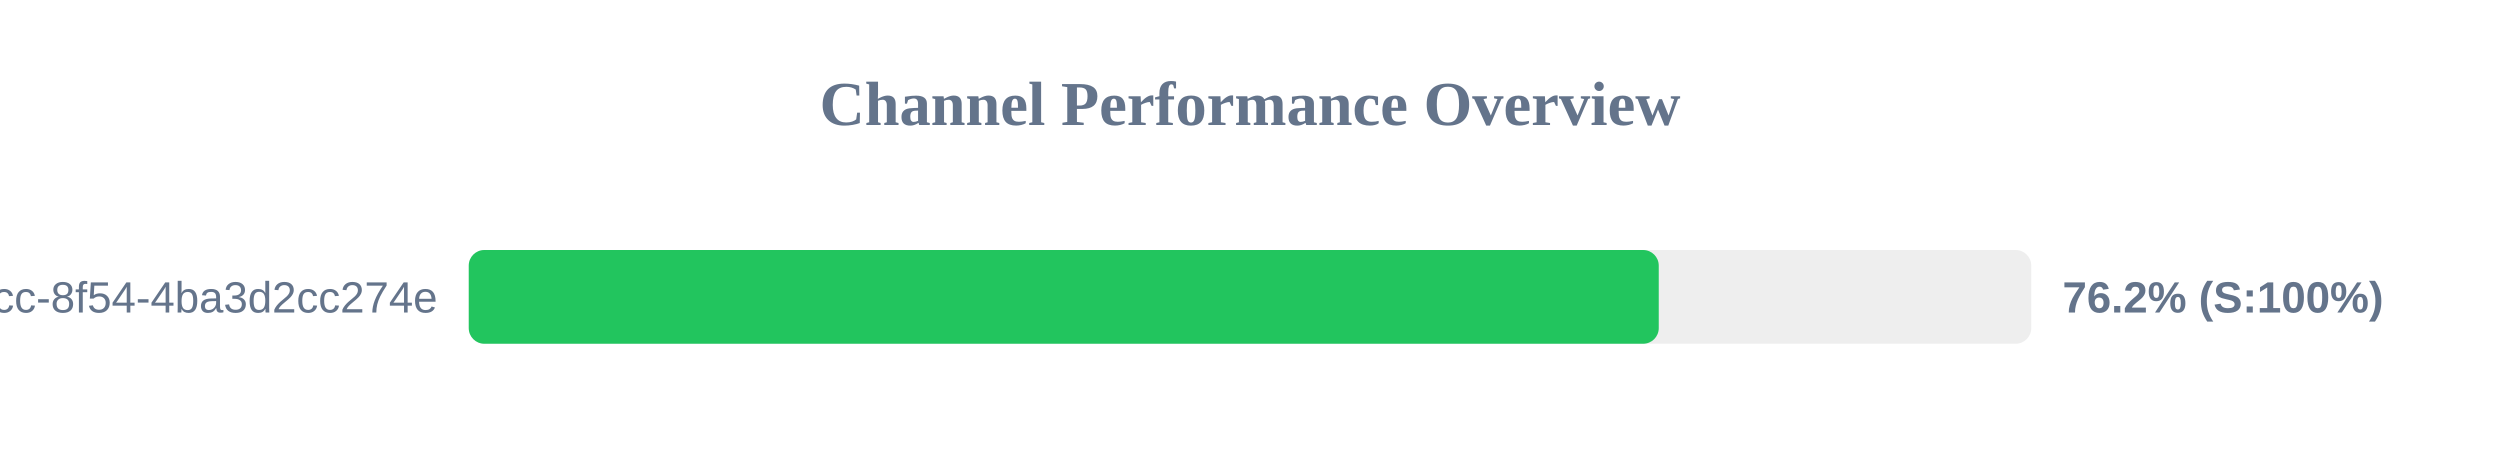
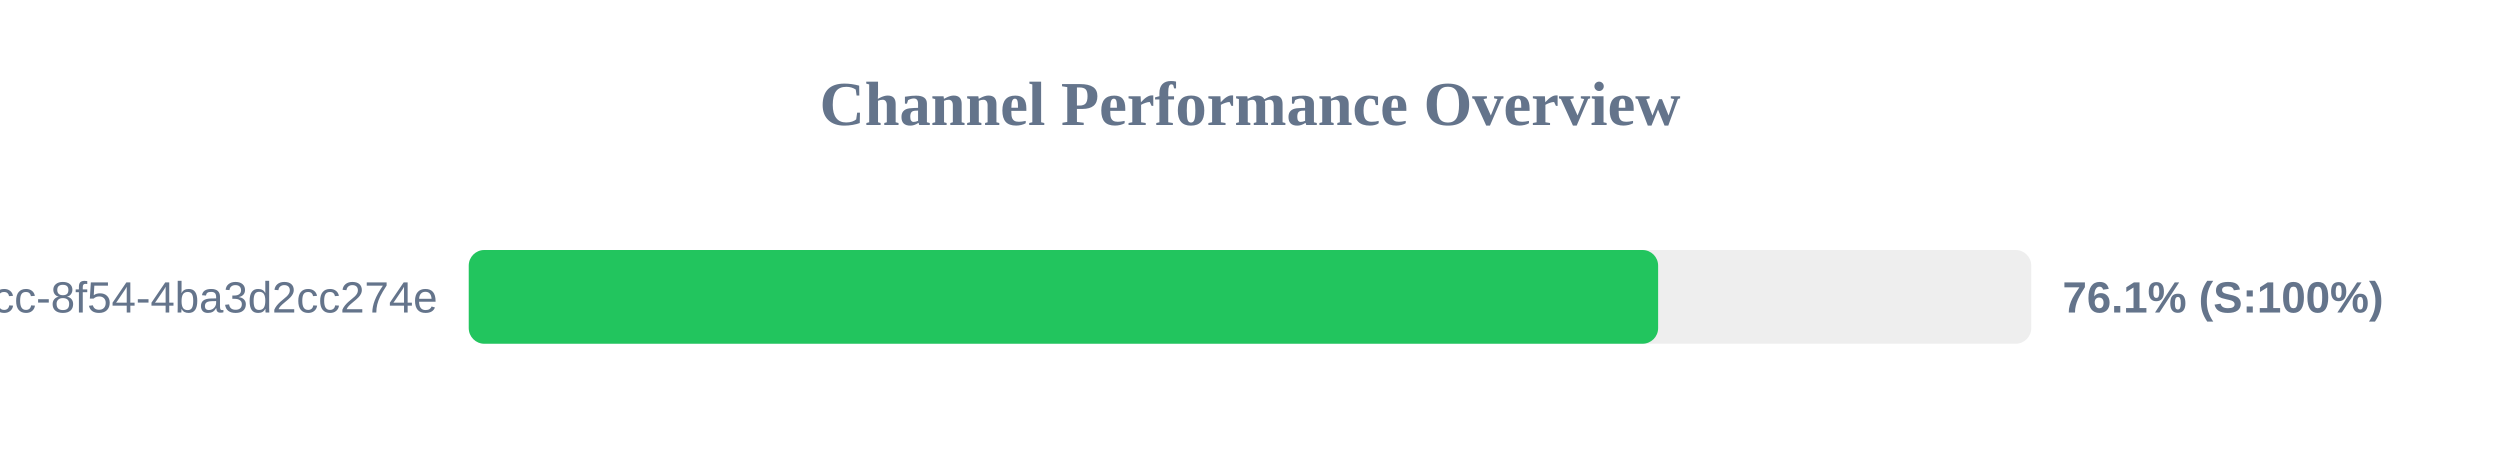
<svg xmlns="http://www.w3.org/2000/svg" width="800" height="150" version="1.1">
  <style>
        .row { font: 14px Arial; fill: #64748b; }
        .score { font: bold 14px Arial; fill: #64748b; }
    </style>
  <text x="400" y="40" text-anchor="middle" font-size="20px" font-weight="bold" fill="#64748b">Channel Performance Overview</text>
  <rect x="150" y="80" width="500" height="30" fill="#eee" rx="5" />
-   <rect x="150" y="80" width="380.8" height="30" fill="#22c55e" rx="5" />
+   <rect x="150" y="80" width="380.6" height="30" fill="#22c55e" rx="5" />
  <text x="140" y="100" text-anchor="end" class="row">?uuid=45cc0b3a-0adb-4dcc-8f54-4ba3d2cc274e</text>
-   <text x="660" y="100" text-anchor="start" class="score">76.2% (S:100%)</text>
+   <text x="660" y="100" text-anchor="start" class="score">76.1% (S:100%)</text>
</svg>
